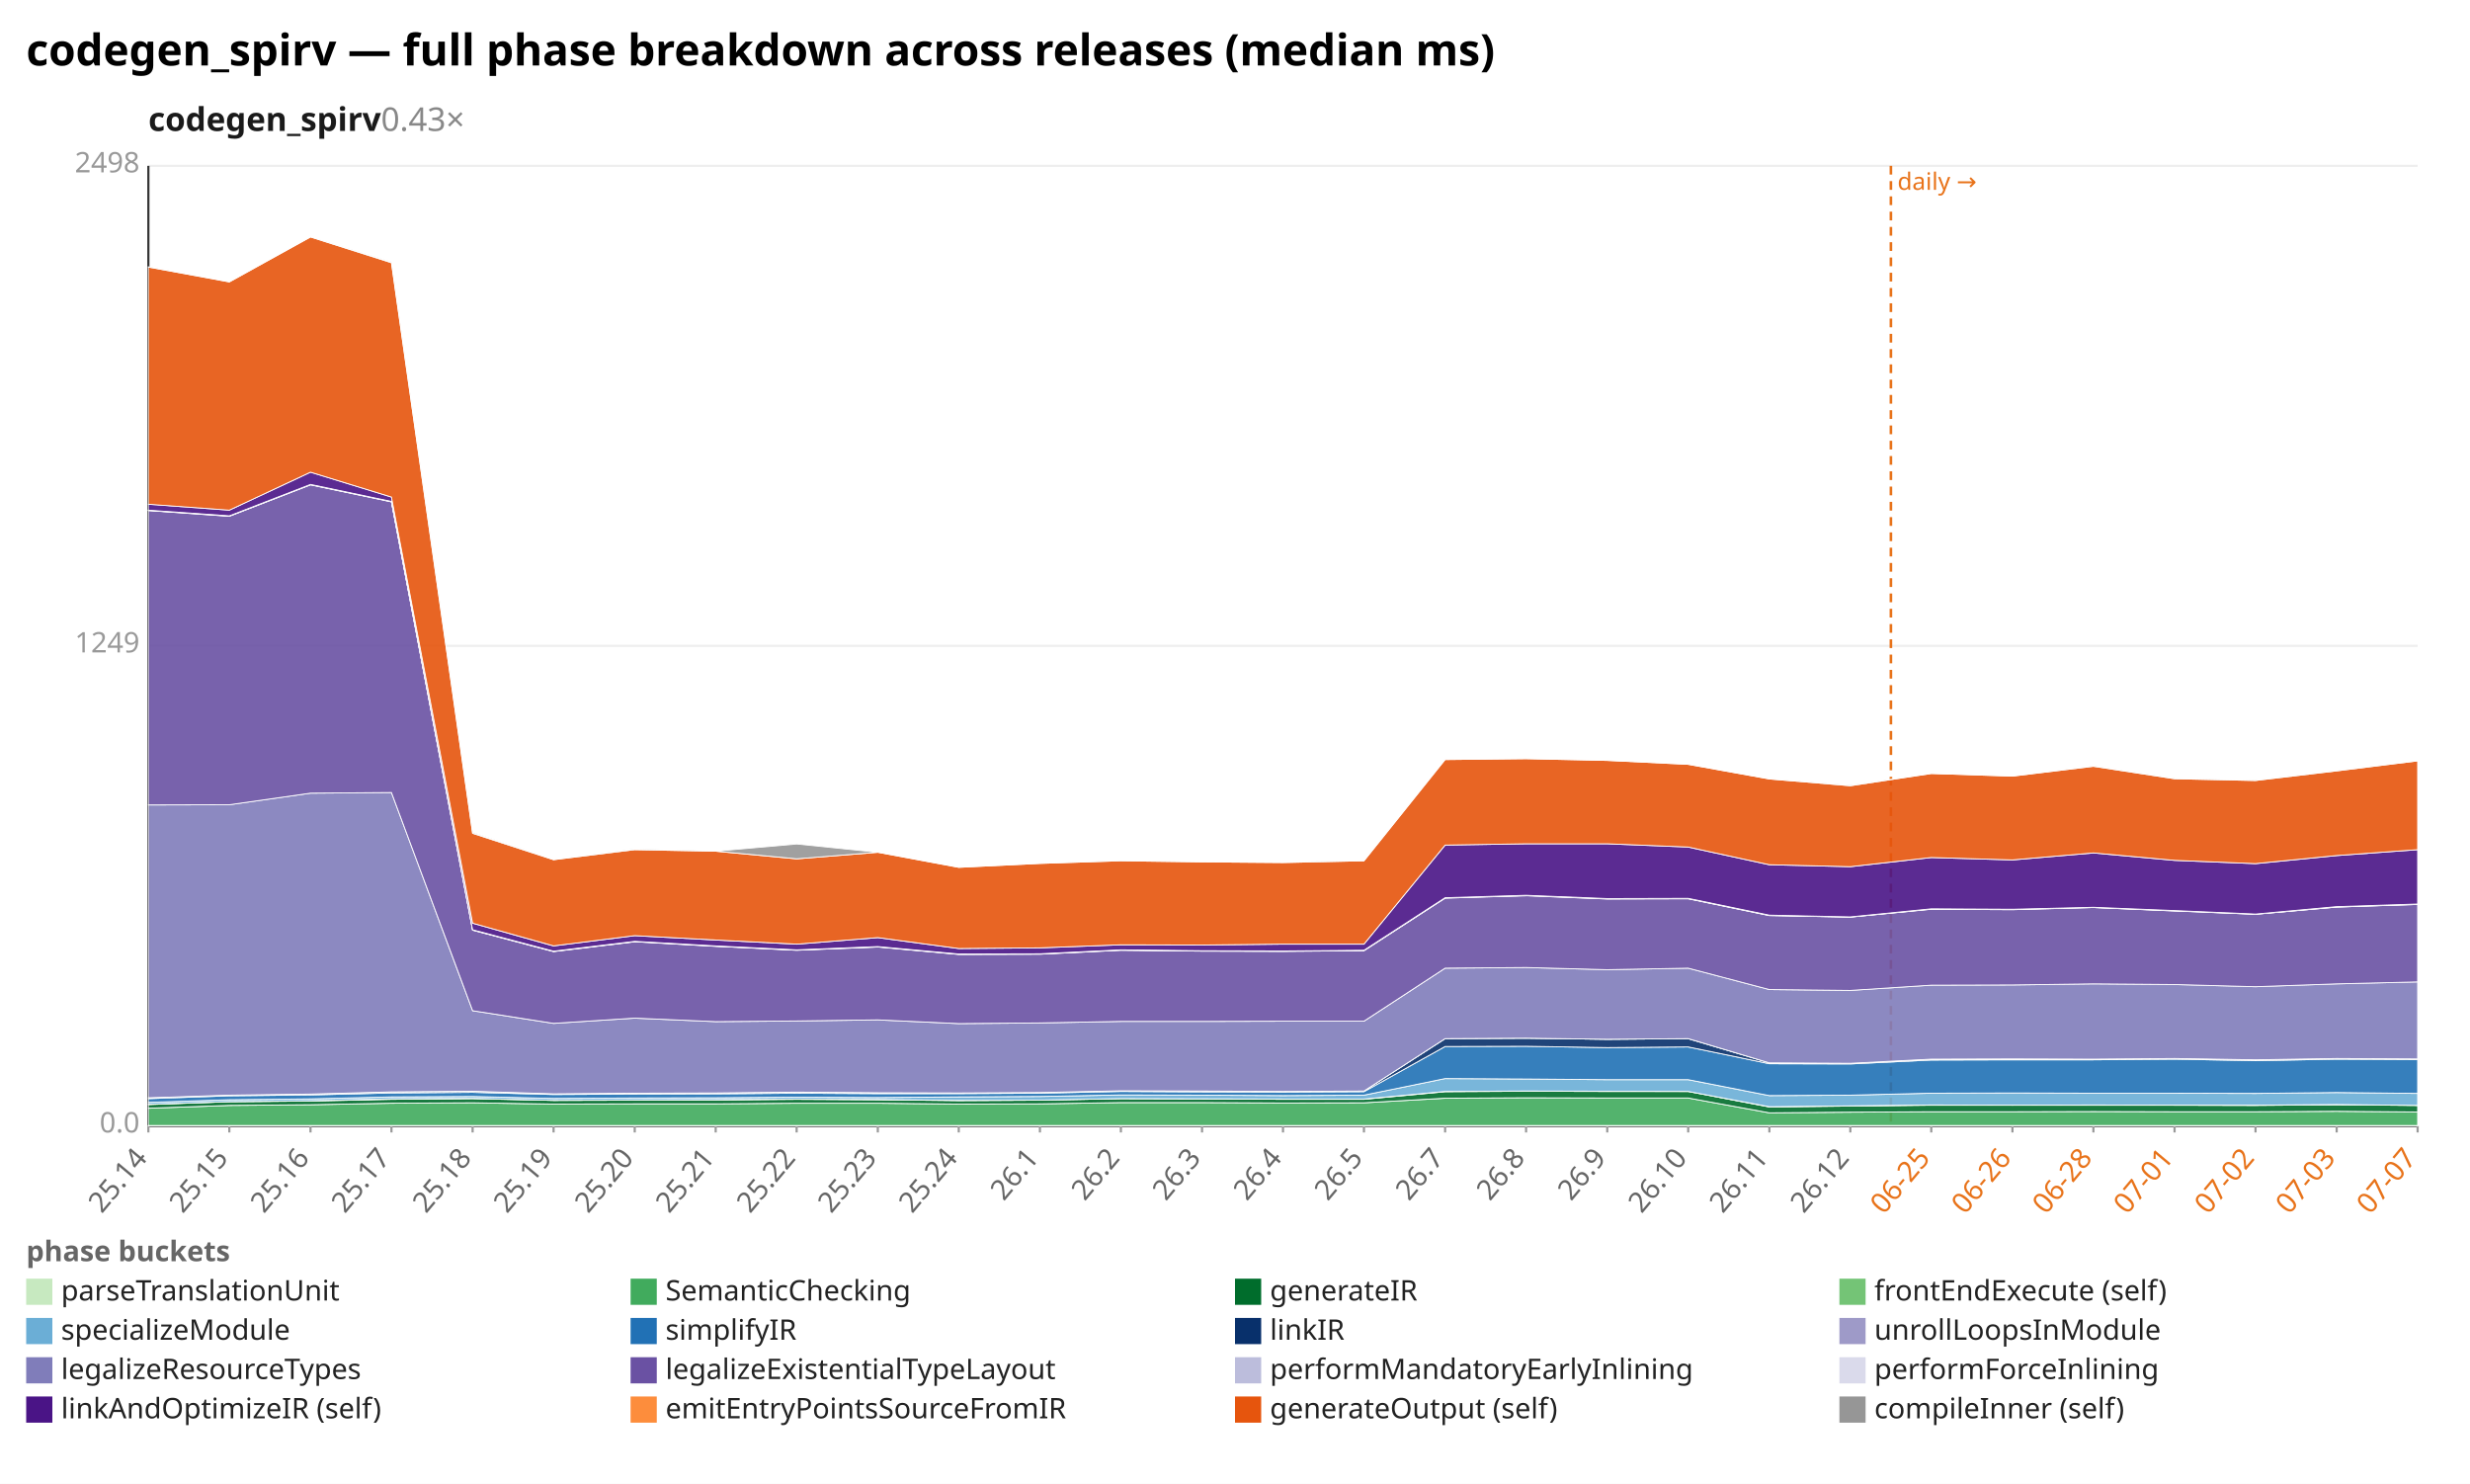
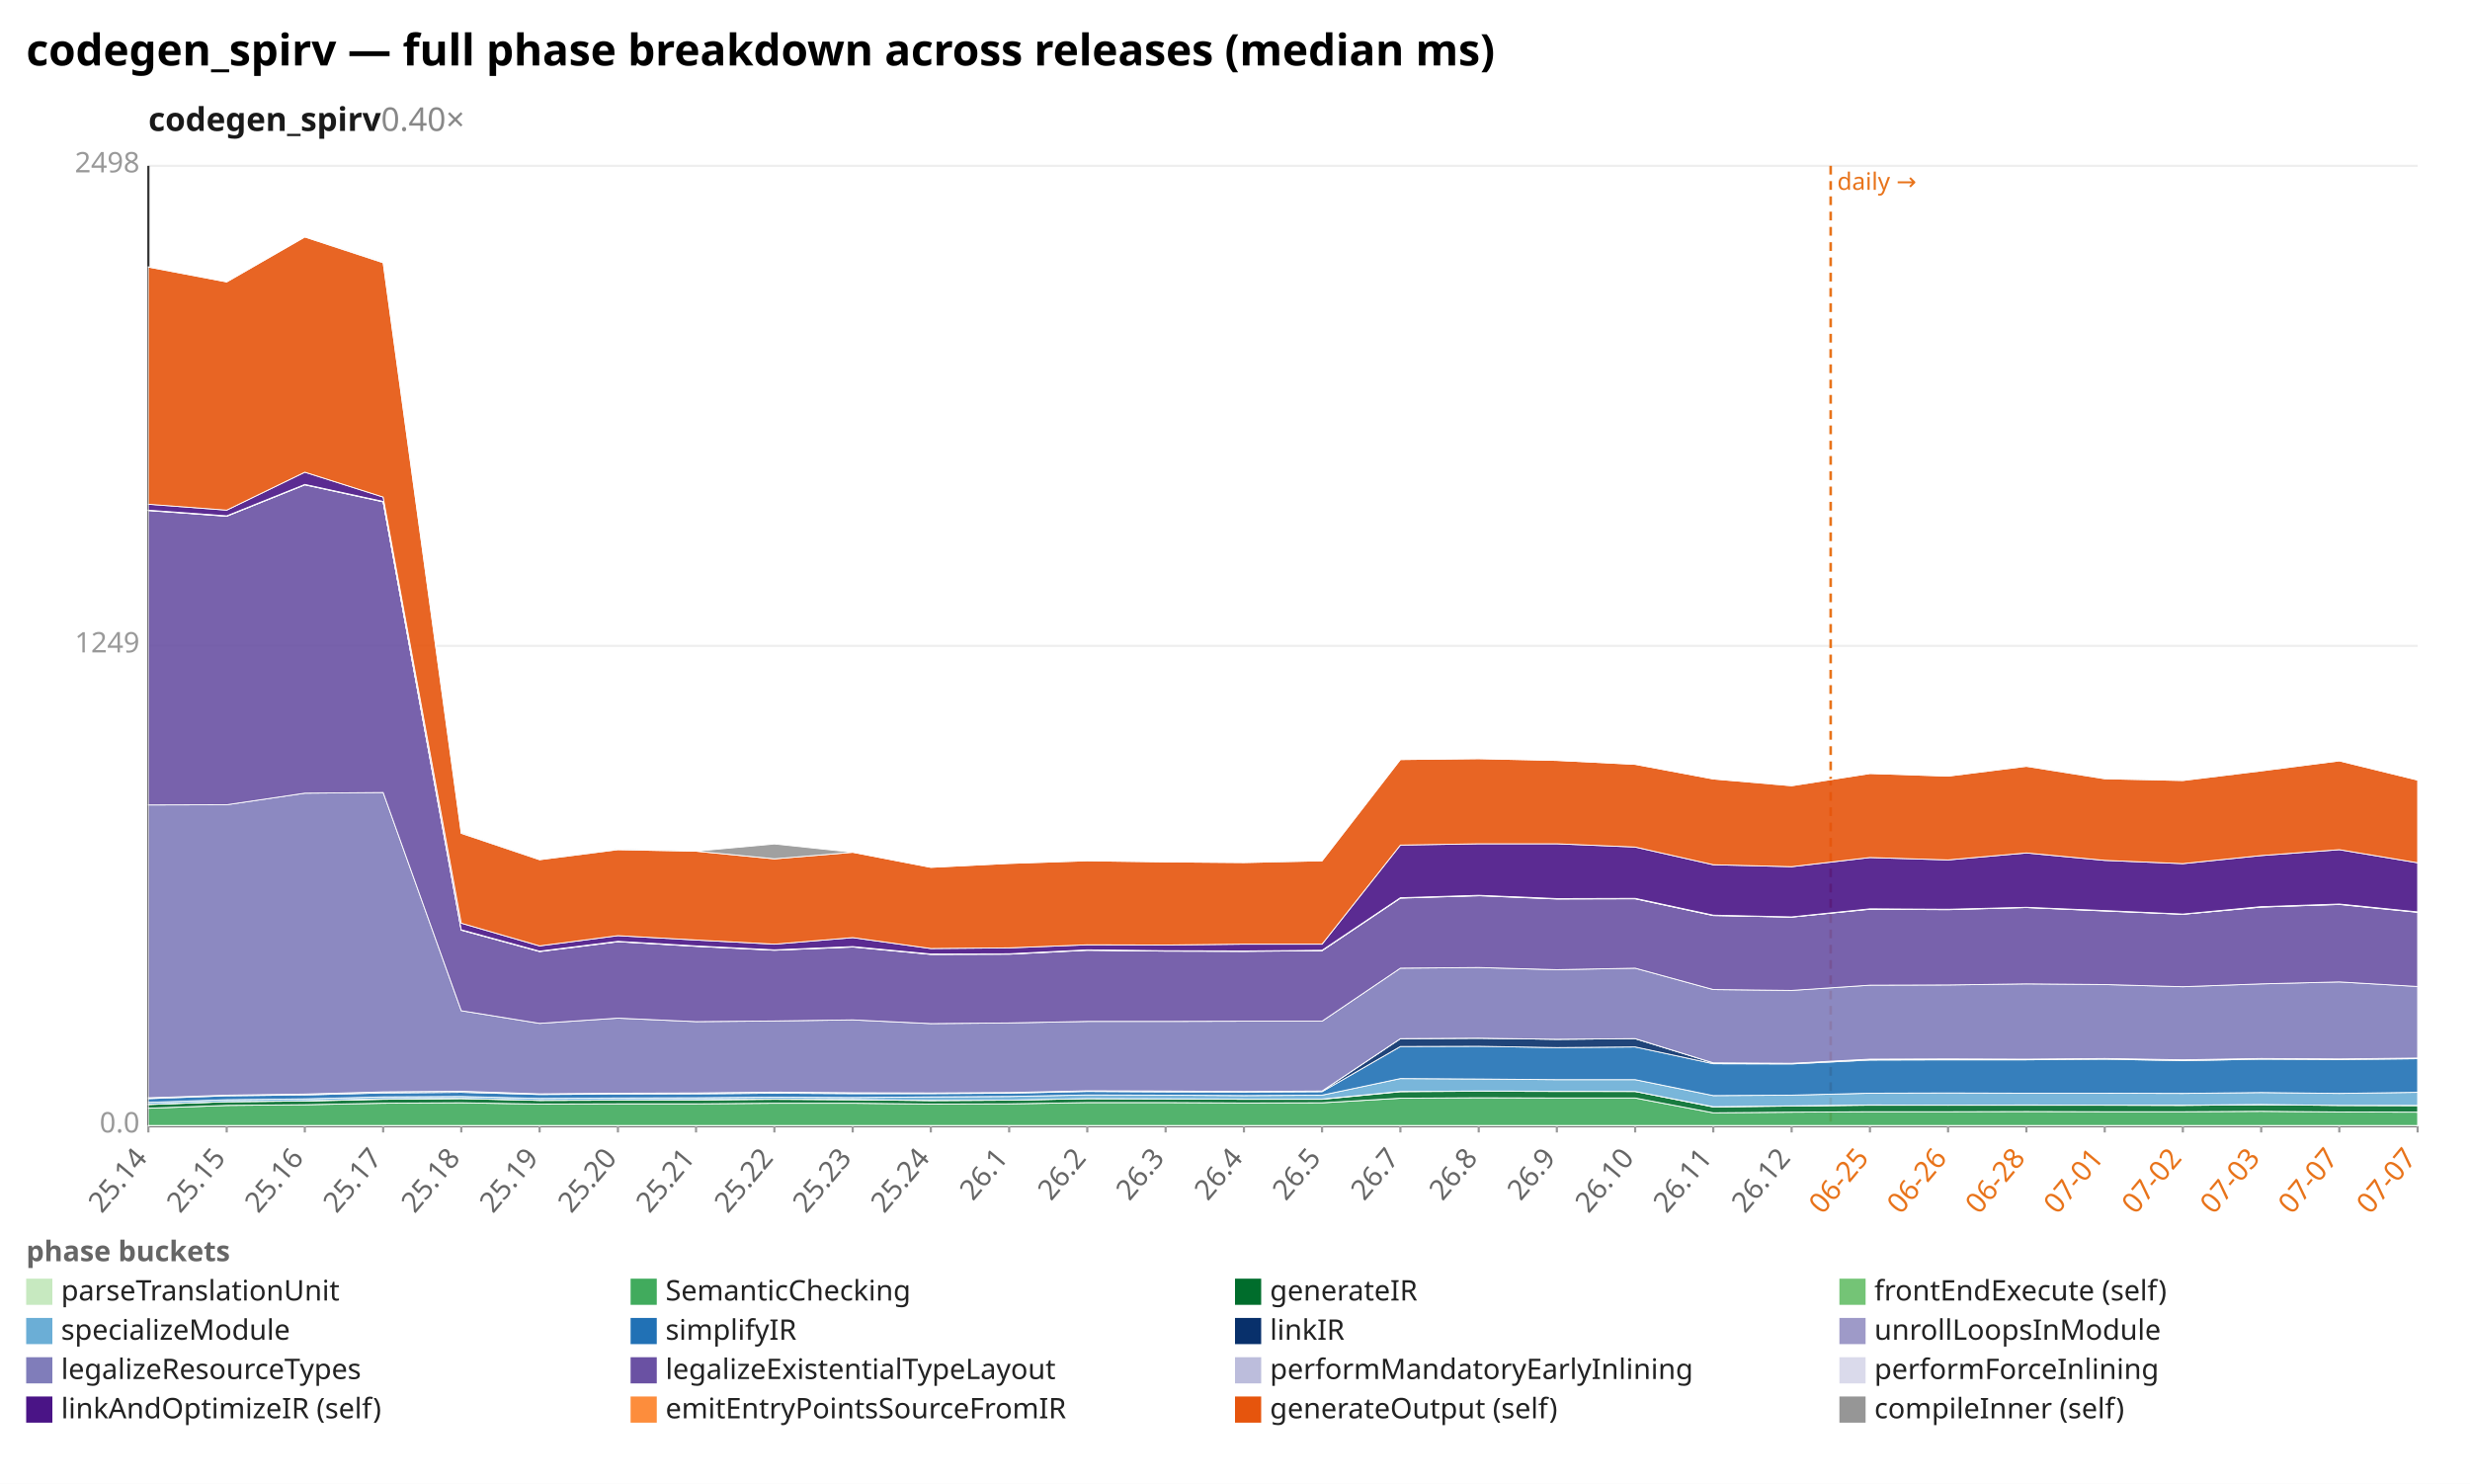
<svg xmlns="http://www.w3.org/2000/svg" width="1132" height="680" viewBox="0 0 1132 680" preserveAspectRatio="xMidYMid meet" font-family="sans-serif" font-size="13">
  <rect width="1132" height="680" fill="white" />
  <text x="12" y="30" font-size="20" font-weight="bold">codegen_spirv — full phase breakdown across releases (median ms)</text>
-   <text x="68" y="60" font-size="15" font-weight="600" fill="#1a1a1a">codegen_spirv<tspan fill="#888" font-weight="400" text-decoration="none">  0.43×</tspan>
+   <text x="68" y="60" font-size="15" font-weight="600" fill="#1a1a1a">codegen_spirv<tspan fill="#888" font-weight="400" text-decoration="none">  0.40×</tspan>
  </text>
  <line x1="68.0" y1="516.0" x2="1108.0" y2="516.0" stroke="#eee" />
  <text x="64.0" y="519.0" text-anchor="end" fill="#999">0.0</text>
  <line x1="68.0" y1="296.0" x2="1108.0" y2="296.0" stroke="#eee" />
  <text x="64.0" y="299.0" text-anchor="end" fill="#999">1249</text>
  <line x1="68.0" y1="76.0" x2="1108.0" y2="76.0" stroke="#eee" />
  <text x="64.0" y="79.0" text-anchor="end" fill="#999">2498</text>
  <line x1="68.0" y1="76.0" x2="68.0" y2="516.0" stroke="#333" />
  <line x1="68.0" y1="516.0" x2="1108.0" y2="516.0" stroke="#333" />
-   <line x1="866.6" y1="76.0" x2="866.6" y2="516.0" stroke="#e8731a" stroke-width="1.2" stroke-dasharray="4 3" />
-   <text x="869.6" y="87.0" fill="#e8731a" font-size="11">daily →</text>
+   <line x1="839.0" y1="76.0" x2="839.0" y2="516.0" stroke="#e8731a" stroke-width="1.2" stroke-dasharray="4 3" />
+   <text x="842.0" y="87.0" fill="#e8731a" font-size="11">daily →</text>
  <line x1="68.0" y1="516.0" x2="68.0" y2="519.0" stroke="#999" />
  <text x="68.0" y="531.0" text-anchor="end" fill="#666" transform="rotate(-50 68.0 531.0)">25.14</text>
-   <line x1="105.1" y1="516.0" x2="105.1" y2="519.0" stroke="#999" />
-   <text x="105.1" y="531.0" text-anchor="end" fill="#666" transform="rotate(-50 105.1 531.0)">25.15</text>
-   <line x1="142.3" y1="516.0" x2="142.3" y2="519.0" stroke="#999" />
-   <text x="142.3" y="531.0" text-anchor="end" fill="#666" transform="rotate(-50 142.3 531.0)">25.16</text>
-   <line x1="179.4" y1="516.0" x2="179.4" y2="519.0" stroke="#999" />
-   <text x="179.4" y="531.0" text-anchor="end" fill="#666" transform="rotate(-50 179.4 531.0)">25.17</text>
-   <line x1="216.6" y1="516.0" x2="216.6" y2="519.0" stroke="#999" />
-   <text x="216.6" y="531.0" text-anchor="end" fill="#666" transform="rotate(-50 216.6 531.0)">25.18</text>
-   <line x1="253.7" y1="516.0" x2="253.7" y2="519.0" stroke="#999" />
-   <text x="253.7" y="531.0" text-anchor="end" fill="#666" transform="rotate(-50 253.7 531.0)">25.19</text>
-   <line x1="290.9" y1="516.0" x2="290.9" y2="519.0" stroke="#999" />
-   <text x="290.9" y="531.0" text-anchor="end" fill="#666" transform="rotate(-50 290.9 531.0)">25.20</text>
-   <line x1="328.0" y1="516.0" x2="328.0" y2="519.0" stroke="#999" />
-   <text x="328.0" y="531.0" text-anchor="end" fill="#666" transform="rotate(-50 328.0 531.0)">25.21</text>
-   <line x1="365.1" y1="516.0" x2="365.1" y2="519.0" stroke="#999" />
-   <text x="365.1" y="531.0" text-anchor="end" fill="#666" transform="rotate(-50 365.1 531.0)">25.22</text>
-   <line x1="402.3" y1="516.0" x2="402.3" y2="519.0" stroke="#999" />
-   <text x="402.3" y="531.0" text-anchor="end" fill="#666" transform="rotate(-50 402.3 531.0)">25.23</text>
-   <line x1="439.4" y1="516.0" x2="439.4" y2="519.0" stroke="#999" />
-   <text x="439.4" y="531.0" text-anchor="end" fill="#666" transform="rotate(-50 439.4 531.0)">25.24</text>
-   <line x1="476.6" y1="516.0" x2="476.6" y2="519.0" stroke="#999" />
-   <text x="476.6" y="531.0" text-anchor="end" fill="#666" transform="rotate(-50 476.6 531.0)">26.1</text>
-   <line x1="513.7" y1="516.0" x2="513.7" y2="519.0" stroke="#999" />
-   <text x="513.7" y="531.0" text-anchor="end" fill="#666" transform="rotate(-50 513.7 531.0)">26.2</text>
-   <line x1="550.9" y1="516.0" x2="550.9" y2="519.0" stroke="#999" />
-   <text x="550.9" y="531.0" text-anchor="end" fill="#666" transform="rotate(-50 550.9 531.0)">26.3</text>
-   <line x1="588.0" y1="516.0" x2="588.0" y2="519.0" stroke="#999" />
-   <text x="588.0" y="531.0" text-anchor="end" fill="#666" transform="rotate(-50 588.0 531.0)">26.4</text>
-   <line x1="625.1" y1="516.0" x2="625.1" y2="519.0" stroke="#999" />
-   <text x="625.1" y="531.0" text-anchor="end" fill="#666" transform="rotate(-50 625.1 531.0)">26.5</text>
-   <line x1="662.3" y1="516.0" x2="662.3" y2="519.0" stroke="#999" />
-   <text x="662.3" y="531.0" text-anchor="end" fill="#666" transform="rotate(-50 662.3 531.0)">26.7</text>
-   <line x1="699.4" y1="516.0" x2="699.4" y2="519.0" stroke="#999" />
-   <text x="699.4" y="531.0" text-anchor="end" fill="#666" transform="rotate(-50 699.4 531.0)">26.8</text>
-   <line x1="736.6" y1="516.0" x2="736.6" y2="519.0" stroke="#999" />
-   <text x="736.6" y="531.0" text-anchor="end" fill="#666" transform="rotate(-50 736.6 531.0)">26.9</text>
-   <line x1="773.7" y1="516.0" x2="773.7" y2="519.0" stroke="#999" />
-   <text x="773.7" y="531.0" text-anchor="end" fill="#666" transform="rotate(-50 773.7 531.0)">26.10</text>
-   <line x1="810.9" y1="516.0" x2="810.9" y2="519.0" stroke="#999" />
-   <text x="810.9" y="531.0" text-anchor="end" fill="#666" transform="rotate(-50 810.9 531.0)">26.11</text>
-   <line x1="848.0" y1="516.0" x2="848.0" y2="519.0" stroke="#999" />
-   <text x="848.0" y="531.0" text-anchor="end" fill="#666" transform="rotate(-50 848.0 531.0)">26.12</text>
-   <line x1="885.1" y1="516.0" x2="885.1" y2="519.0" stroke="#999" />
-   <text x="885.1" y="531.0" text-anchor="end" fill="#e8731a" transform="rotate(-50 885.1 531.0)">06-25</text>
-   <line x1="922.3" y1="516.0" x2="922.3" y2="519.0" stroke="#999" />
-   <text x="922.3" y="531.0" text-anchor="end" fill="#e8731a" transform="rotate(-50 922.3 531.0)">06-26</text>
-   <line x1="959.4" y1="516.0" x2="959.4" y2="519.0" stroke="#999" />
-   <text x="959.4" y="531.0" text-anchor="end" fill="#e8731a" transform="rotate(-50 959.4 531.0)">06-28</text>
-   <line x1="996.6" y1="516.0" x2="996.6" y2="519.0" stroke="#999" />
-   <text x="996.6" y="531.0" text-anchor="end" fill="#e8731a" transform="rotate(-50 996.6 531.0)">07-01</text>
-   <line x1="1033.7" y1="516.0" x2="1033.7" y2="519.0" stroke="#999" />
-   <text x="1033.7" y="531.0" text-anchor="end" fill="#e8731a" transform="rotate(-50 1033.7 531.0)">07-02</text>
-   <line x1="1070.9" y1="516.0" x2="1070.9" y2="519.0" stroke="#999" />
-   <text x="1070.9" y="531.0" text-anchor="end" fill="#e8731a" transform="rotate(-50 1070.9 531.0)">07-03</text>
+   <line x1="103.9" y1="516.0" x2="103.9" y2="519.0" stroke="#999" />
+   <text x="103.9" y="531.0" text-anchor="end" fill="#666" transform="rotate(-50 103.9 531.0)">25.15</text>
+   <line x1="139.7" y1="516.0" x2="139.7" y2="519.0" stroke="#999" />
+   <text x="139.7" y="531.0" text-anchor="end" fill="#666" transform="rotate(-50 139.7 531.0)">25.16</text>
+   <line x1="175.6" y1="516.0" x2="175.6" y2="519.0" stroke="#999" />
+   <text x="175.6" y="531.0" text-anchor="end" fill="#666" transform="rotate(-50 175.6 531.0)">25.17</text>
+   <line x1="211.4" y1="516.0" x2="211.4" y2="519.0" stroke="#999" />
+   <text x="211.4" y="531.0" text-anchor="end" fill="#666" transform="rotate(-50 211.4 531.0)">25.18</text>
+   <line x1="247.3" y1="516.0" x2="247.3" y2="519.0" stroke="#999" />
+   <text x="247.3" y="531.0" text-anchor="end" fill="#666" transform="rotate(-50 247.3 531.0)">25.19</text>
+   <line x1="283.2" y1="516.0" x2="283.2" y2="519.0" stroke="#999" />
+   <text x="283.2" y="531.0" text-anchor="end" fill="#666" transform="rotate(-50 283.2 531.0)">25.20</text>
+   <line x1="319.0" y1="516.0" x2="319.0" y2="519.0" stroke="#999" />
+   <text x="319.0" y="531.0" text-anchor="end" fill="#666" transform="rotate(-50 319.0 531.0)">25.21</text>
+   <line x1="354.9" y1="516.0" x2="354.9" y2="519.0" stroke="#999" />
+   <text x="354.9" y="531.0" text-anchor="end" fill="#666" transform="rotate(-50 354.9 531.0)">25.22</text>
+   <line x1="390.8" y1="516.0" x2="390.8" y2="519.0" stroke="#999" />
+   <text x="390.8" y="531.0" text-anchor="end" fill="#666" transform="rotate(-50 390.8 531.0)">25.23</text>
+   <line x1="426.6" y1="516.0" x2="426.6" y2="519.0" stroke="#999" />
+   <text x="426.6" y="531.0" text-anchor="end" fill="#666" transform="rotate(-50 426.6 531.0)">25.24</text>
+   <line x1="462.5" y1="516.0" x2="462.5" y2="519.0" stroke="#999" />
+   <text x="462.5" y="531.0" text-anchor="end" fill="#666" transform="rotate(-50 462.5 531.0)">26.1</text>
+   <line x1="498.3" y1="516.0" x2="498.3" y2="519.0" stroke="#999" />
+   <text x="498.3" y="531.0" text-anchor="end" fill="#666" transform="rotate(-50 498.3 531.0)">26.2</text>
+   <line x1="534.2" y1="516.0" x2="534.2" y2="519.0" stroke="#999" />
+   <text x="534.2" y="531.0" text-anchor="end" fill="#666" transform="rotate(-50 534.2 531.0)">26.3</text>
+   <line x1="570.1" y1="516.0" x2="570.1" y2="519.0" stroke="#999" />
+   <text x="570.1" y="531.0" text-anchor="end" fill="#666" transform="rotate(-50 570.1 531.0)">26.4</text>
+   <line x1="605.9" y1="516.0" x2="605.9" y2="519.0" stroke="#999" />
+   <text x="605.9" y="531.0" text-anchor="end" fill="#666" transform="rotate(-50 605.9 531.0)">26.5</text>
+   <line x1="641.8" y1="516.0" x2="641.8" y2="519.0" stroke="#999" />
+   <text x="641.8" y="531.0" text-anchor="end" fill="#666" transform="rotate(-50 641.8 531.0)">26.7</text>
+   <line x1="677.7" y1="516.0" x2="677.7" y2="519.0" stroke="#999" />
+   <text x="677.7" y="531.0" text-anchor="end" fill="#666" transform="rotate(-50 677.7 531.0)">26.8</text>
+   <line x1="713.5" y1="516.0" x2="713.5" y2="519.0" stroke="#999" />
+   <text x="713.5" y="531.0" text-anchor="end" fill="#666" transform="rotate(-50 713.5 531.0)">26.9</text>
+   <line x1="749.4" y1="516.0" x2="749.4" y2="519.0" stroke="#999" />
+   <text x="749.4" y="531.0" text-anchor="end" fill="#666" transform="rotate(-50 749.4 531.0)">26.10</text>
+   <line x1="785.2" y1="516.0" x2="785.2" y2="519.0" stroke="#999" />
+   <text x="785.2" y="531.0" text-anchor="end" fill="#666" transform="rotate(-50 785.2 531.0)">26.11</text>
+   <line x1="821.1" y1="516.0" x2="821.1" y2="519.0" stroke="#999" />
+   <text x="821.1" y="531.0" text-anchor="end" fill="#666" transform="rotate(-50 821.1 531.0)">26.12</text>
+   <line x1="857.0" y1="516.0" x2="857.0" y2="519.0" stroke="#999" />
+   <text x="857.0" y="531.0" text-anchor="end" fill="#e8731a" transform="rotate(-50 857.0 531.0)">06-25</text>
+   <line x1="892.8" y1="516.0" x2="892.8" y2="519.0" stroke="#999" />
+   <text x="892.8" y="531.0" text-anchor="end" fill="#e8731a" transform="rotate(-50 892.8 531.0)">06-26</text>
+   <line x1="928.7" y1="516.0" x2="928.7" y2="519.0" stroke="#999" />
+   <text x="928.7" y="531.0" text-anchor="end" fill="#e8731a" transform="rotate(-50 928.7 531.0)">06-28</text>
+   <line x1="964.6" y1="516.0" x2="964.6" y2="519.0" stroke="#999" />
+   <text x="964.6" y="531.0" text-anchor="end" fill="#e8731a" transform="rotate(-50 964.6 531.0)">07-01</text>
+   <line x1="1000.4" y1="516.0" x2="1000.4" y2="519.0" stroke="#999" />
+   <text x="1000.4" y="531.0" text-anchor="end" fill="#e8731a" transform="rotate(-50 1000.4 531.0)">07-02</text>
+   <line x1="1036.3" y1="516.0" x2="1036.3" y2="519.0" stroke="#999" />
+   <text x="1036.3" y="531.0" text-anchor="end" fill="#e8731a" transform="rotate(-50 1036.3 531.0)">07-03</text>
+   <line x1="1072.1" y1="516.0" x2="1072.1" y2="519.0" stroke="#999" />
+   <text x="1072.1" y="531.0" text-anchor="end" fill="#e8731a" transform="rotate(-50 1072.1 531.0)">07-07</text>
  <line x1="1108.0" y1="516.0" x2="1108.0" y2="519.0" stroke="#999" />
  <text x="1108.0" y="531.0" text-anchor="end" fill="#e8731a" transform="rotate(-50 1108.0 531.0)">07-07</text>
-   <polygon points="68.0,515.8 105.1,515.8 142.3,515.8 179.4,515.8 216.6,515.8 253.7,515.8 290.9,515.8 328.0,515.8 365.1,515.8 402.3,515.8 439.4,515.8 476.6,515.8 513.7,515.8 550.9,515.8 588.0,515.8 625.1,515.8 662.3,515.8 699.4,515.8 736.6,515.8 773.7,515.8 810.9,515.8 848.0,515.8 885.1,515.8 922.3,515.8 959.4,515.8 996.6,515.8 1033.7,515.8 1070.9,515.8 1108.0,515.8 1108.0,516.0 1070.9,516.0 1033.7,516.0 996.6,516.0 959.4,516.0 922.3,516.0 885.1,516.0 848.0,516.0 810.9,516.0 773.7,516.0 736.6,516.0 699.4,516.0 662.3,516.0 625.1,516.0 588.0,516.0 550.9,516.0 513.7,516.0 476.6,516.0 439.4,516.0 402.3,516.0 365.1,516.0 328.0,516.0 290.9,516.0 253.7,516.0 216.6,516.0 179.4,516.0 142.3,516.0 105.1,516.0 68.0,516.0" fill="#c7e9c0" fill-opacity="0.9" stroke="#fff" stroke-width="0.4" />
-   <polygon points="68.0,507.9 105.1,506.6 142.3,506.3 179.4,505.6 216.6,505.4 253.7,506.0 290.9,505.9 328.0,505.9 365.1,505.6 402.3,505.6 439.4,506.0 476.6,505.9 513.7,505.3 550.9,505.3 588.0,505.5 625.1,505.4 662.3,503.3 699.4,503.1 736.6,503.2 773.7,503.2 810.9,510.0 848.0,509.7 885.1,509.5 922.3,509.5 959.4,509.4 996.6,509.5 1033.7,509.5 1070.9,509.3 1108.0,509.6 1108.0,515.8 1070.9,515.8 1033.7,515.8 996.6,515.8 959.4,515.8 922.3,515.8 885.1,515.8 848.0,515.8 810.9,515.8 773.7,515.8 736.6,515.8 699.4,515.8 662.3,515.8 625.1,515.8 588.0,515.8 550.9,515.8 513.7,515.8 476.6,515.8 439.4,515.8 402.3,515.8 365.1,515.8 328.0,515.8 290.9,515.8 253.7,515.8 216.6,515.8 179.4,515.8 142.3,515.8 105.1,515.8 68.0,515.8" fill="#41ab5d" fill-opacity="0.9" stroke="#fff" stroke-width="0.4" />
-   <polygon points="68.0,506.2 105.1,504.9 142.3,504.6 179.4,503.8 216.6,503.5 253.7,504.3 290.9,504.2 328.0,504.1 365.1,503.8 402.3,504.0 439.4,504.4 476.6,504.2 513.7,503.5 550.9,503.6 588.0,503.8 625.1,503.8 662.3,500.3 699.4,500.1 736.6,500.2 773.7,500.2 810.9,507.3 848.0,506.9 885.1,506.5 922.3,506.5 959.4,506.5 996.6,506.5 1033.7,506.6 1070.9,506.3 1108.0,506.6 1108.0,509.6 1070.9,509.3 1033.7,509.5 996.6,509.5 959.4,509.4 922.3,509.5 885.1,509.5 848.0,509.7 810.9,510.0 773.7,503.2 736.6,503.2 699.4,503.1 662.3,503.3 625.1,505.4 588.0,505.5 550.9,505.3 513.7,505.3 476.6,505.9 439.4,506.0 402.3,505.6 365.1,505.6 328.0,505.9 290.9,505.9 253.7,506.0 216.6,505.4 179.4,505.6 142.3,506.3 105.1,506.6 68.0,507.9" fill="#006d2c" fill-opacity="0.9" stroke="#fff" stroke-width="0.4" />
-   <polygon points="68.0,506.1 105.1,504.9 142.3,504.5 179.4,503.6 216.6,503.4 253.7,504.3 290.9,504.1 328.0,504.0 365.1,503.7 402.3,503.9 439.4,504.3 476.6,504.2 513.7,503.5 550.9,503.6 588.0,503.7 625.1,503.7 662.3,500.2 699.4,500.0 736.6,500.1 773.7,500.2 810.9,507.2 848.0,506.8 885.1,506.4 922.3,506.5 959.4,506.4 996.6,506.5 1033.7,506.5 1070.9,506.2 1108.0,506.6 1108.0,506.6 1070.9,506.3 1033.7,506.6 996.6,506.5 959.4,506.5 922.3,506.5 885.1,506.5 848.0,506.9 810.9,507.3 773.7,500.2 736.6,500.2 699.4,500.1 662.3,500.3 625.1,503.8 588.0,503.8 550.9,503.6 513.7,503.5 476.6,504.2 439.4,504.4 402.3,504.0 365.1,503.8 328.0,504.1 290.9,504.2 253.7,504.3 216.6,503.5 179.4,503.8 142.3,504.6 105.1,504.9 68.0,506.2" fill="#74c476" fill-opacity="0.9" stroke="#fff" stroke-width="0.4" />
-   <polygon points="68.0,505.2 105.1,504.0 142.3,503.6 179.4,502.7 216.6,502.5 253.7,503.4 290.9,503.2 328.0,503.1 365.1,502.8 402.3,503.0 439.4,502.7 476.6,502.5 513.7,501.8 550.9,501.9 588.0,502.1 625.1,501.9 662.3,494.3 699.4,494.5 736.6,494.8 773.7,494.8 810.9,502.1 848.0,501.9 885.1,501.0 922.3,500.9 959.4,501.0 996.6,501.0 1033.7,501.1 1070.9,500.7 1108.0,501.1 1108.0,506.6 1070.9,506.2 1033.7,506.5 996.6,506.5 959.4,506.4 922.3,506.5 885.1,506.4 848.0,506.8 810.9,507.2 773.7,500.2 736.6,500.1 699.4,500.0 662.3,500.2 625.1,503.7 588.0,503.7 550.9,503.6 513.7,503.5 476.6,504.2 439.4,504.3 402.3,503.9 365.1,503.7 328.0,504.0 290.9,504.1 253.7,504.3 216.6,503.4 179.4,503.6 142.3,504.5 105.1,504.9 68.0,506.1" fill="#6baed6" fill-opacity="0.9" stroke="#fff" stroke-width="0.4" />
-   <polygon points="68.0,503.5 105.1,502.2 142.3,501.8 179.4,500.9 216.6,500.6 253.7,501.6 290.9,501.4 328.0,501.3 365.1,501.0 402.3,501.2 439.4,501.2 476.6,501.0 513.7,500.2 550.9,500.4 588.0,500.5 625.1,500.3 662.3,479.6 699.4,479.5 736.6,480.1 773.7,479.8 810.9,487.5 848.0,487.6 885.1,485.8 922.3,485.7 959.4,485.7 996.6,485.4 1033.7,486.1 1070.9,485.4 1108.0,485.6 1108.0,501.1 1070.9,500.7 1033.7,501.1 996.6,501.0 959.4,501.0 922.3,500.9 885.1,501.0 848.0,501.9 810.9,502.1 773.7,494.8 736.6,494.8 699.4,494.5 662.3,494.3 625.1,501.9 588.0,502.1 550.9,501.9 513.7,501.8 476.6,502.5 439.4,502.7 402.3,503.0 365.1,502.8 328.0,503.1 290.9,503.2 253.7,503.4 216.6,502.5 179.4,502.7 142.3,503.6 105.1,504.0 68.0,505.2" fill="#2171b5" fill-opacity="0.9" stroke="#fff" stroke-width="0.4" />
-   <polygon points="68.0,503.1 105.1,501.9 142.3,501.4 179.4,500.4 216.6,500.1 253.7,501.3 290.9,501.0 328.0,500.9 365.1,500.5 402.3,500.8 439.4,500.9 476.6,500.7 513.7,499.9 550.9,500.0 588.0,500.2 625.1,500.0 662.3,476.0 699.4,475.8 736.6,476.3 773.7,476.0 810.9,487.1 848.0,487.3 885.1,485.4 922.3,485.3 959.4,485.4 996.6,485.1 1033.7,485.7 1070.9,485.1 1108.0,485.3 1108.0,485.6 1070.9,485.4 1033.7,486.1 996.6,485.4 959.4,485.7 922.3,485.7 885.1,485.8 848.0,487.6 810.9,487.5 773.7,479.8 736.6,480.1 699.4,479.5 662.3,479.6 625.1,500.3 588.0,500.5 550.9,500.4 513.7,500.2 476.6,501.0 439.4,501.2 402.3,501.2 365.1,501.0 328.0,501.3 290.9,501.4 253.7,501.6 216.6,500.6 179.4,500.9 142.3,501.8 105.1,502.2 68.0,503.5" fill="#08306b" fill-opacity="0.9" stroke="#fff" stroke-width="0.4" />
-   <polygon points="68.0,503.1 105.1,501.9 142.3,501.4 179.4,500.4 216.6,500.1 253.7,501.3 290.9,501.0 328.0,500.9 365.1,500.5 402.3,500.8 439.4,500.9 476.6,500.7 513.7,499.9 550.9,500.0 588.0,500.2 625.1,500.0 662.3,476.0 699.4,475.8 736.6,476.3 773.7,476.0 810.9,487.1 848.0,487.3 885.1,485.4 922.3,485.3 959.4,485.4 996.6,485.1 1033.7,485.7 1070.9,485.1 1108.0,485.3 1108.0,485.3 1070.9,485.1 1033.7,485.7 996.6,485.1 959.4,485.4 922.3,485.3 885.1,485.4 848.0,487.3 810.9,487.1 773.7,476.0 736.6,476.3 699.4,475.8 662.3,476.0 625.1,500.0 588.0,500.2 550.9,500.0 513.7,499.9 476.6,500.7 439.4,500.9 402.3,500.8 365.1,500.5 328.0,500.9 290.9,501.0 253.7,501.3 216.6,500.1 179.4,500.4 142.3,501.4 105.1,501.9 68.0,503.1" fill="#9e9ac8" fill-opacity="0.9" stroke="#fff" stroke-width="0.4" />
-   <polygon points="68.0,368.9 105.1,368.8 142.3,363.5 179.4,363.2 216.6,463.2 253.7,469.0 290.9,466.6 328.0,468.2 365.1,467.9 402.3,467.4 439.4,469.1 476.6,468.8 513.7,468.1 550.9,468.1 588.0,468.0 625.1,468.0 662.3,443.7 699.4,443.4 736.6,444.4 773.7,443.7 810.9,453.5 848.0,453.9 885.1,451.5 922.3,451.4 959.4,450.9 996.6,451.2 1033.7,452.2 1070.9,450.9 1108.0,450.0 1108.0,485.3 1070.9,485.1 1033.7,485.7 996.6,485.1 959.4,485.4 922.3,485.3 885.1,485.4 848.0,487.3 810.9,487.1 773.7,476.0 736.6,476.3 699.4,475.8 662.3,476.0 625.1,500.0 588.0,500.2 550.9,500.0 513.7,499.9 476.6,500.7 439.4,500.9 402.3,500.8 365.1,500.5 328.0,500.9 290.9,501.0 253.7,501.3 216.6,500.1 179.4,500.4 142.3,501.4 105.1,501.9 68.0,503.1" fill="#807dba" fill-opacity="0.9" stroke="#fff" stroke-width="0.4" />
-   <polygon points="68.0,234.0 105.1,236.6 142.3,222.2 179.4,230.0 216.6,426.3 253.7,436.1 290.9,431.6 328.0,433.7 365.1,435.5 402.3,434.0 439.4,437.4 476.6,437.3 513.7,435.5 550.9,435.9 588.0,436.0 625.1,435.7 662.3,411.6 699.4,410.5 736.6,412.0 773.7,411.9 810.9,419.6 848.0,420.3 885.1,416.7 922.3,416.9 959.4,415.9 996.6,417.5 1033.7,419.0 1070.9,415.7 1108.0,414.5 1108.0,450.0 1070.9,450.9 1033.7,452.2 996.6,451.2 959.4,450.9 922.3,451.4 885.1,451.5 848.0,453.9 810.9,453.5 773.7,443.7 736.6,444.4 699.4,443.4 662.3,443.7 625.1,468.0 588.0,468.0 550.9,468.1 513.7,468.1 476.6,468.8 439.4,469.1 402.3,467.4 365.1,467.9 328.0,468.2 290.9,466.6 253.7,469.0 216.6,463.2 179.4,363.2 142.3,363.5 105.1,368.8 68.0,368.9" fill="#6a51a3" fill-opacity="0.9" stroke="#fff" stroke-width="0.4" />
-   <polygon points="68.0,233.9 105.1,236.5 142.3,222.1 179.4,229.9 216.6,426.2 253.7,436.0 290.9,431.5 328.0,433.6 365.1,435.4 402.3,433.9 439.4,437.3 476.6,437.2 513.7,435.4 550.9,435.8 588.0,435.9 625.1,435.6 662.3,411.5 699.4,410.4 736.6,411.9 773.7,411.8 810.9,419.5 848.0,420.3 885.1,416.6 922.3,416.8 959.4,415.9 996.6,417.4 1033.7,419.0 1070.9,415.7 1108.0,414.4 1108.0,414.5 1070.9,415.7 1033.7,419.0 996.6,417.5 959.4,415.9 922.3,416.9 885.1,416.7 848.0,420.3 810.9,419.6 773.7,411.9 736.6,412.0 699.4,410.5 662.3,411.6 625.1,435.7 588.0,436.0 550.9,435.9 513.7,435.5 476.6,437.3 439.4,437.4 402.3,434.0 365.1,435.5 328.0,433.7 290.9,431.6 253.7,436.1 216.6,426.3 179.4,230.0 142.3,222.2 105.1,236.6 68.0,234.0" fill="#bcbddc" fill-opacity="0.9" stroke="#fff" stroke-width="0.4" />
-   <polygon points="68.0,233.8 105.1,236.4 142.3,222.0 179.4,229.8 216.6,426.1 253.7,435.9 290.9,431.4 328.0,433.5 365.1,435.3 402.3,433.8 439.4,437.2 476.6,437.1 513.7,435.3 550.9,435.7 588.0,435.8 625.1,435.5 662.3,411.4 699.4,410.3 736.6,411.8 773.7,411.7 810.9,419.4 848.0,420.2 885.1,416.5 922.3,416.7 959.4,415.8 996.6,417.3 1033.7,418.9 1070.9,415.5 1108.0,414.3 1108.0,414.4 1070.9,415.7 1033.7,419.0 996.6,417.4 959.4,415.9 922.3,416.8 885.1,416.6 848.0,420.3 810.9,419.5 773.7,411.8 736.6,411.9 699.4,410.4 662.3,411.5 625.1,435.6 588.0,435.9 550.9,435.8 513.7,435.4 476.6,437.2 439.4,437.3 402.3,433.9 365.1,435.4 328.0,433.6 290.9,431.5 253.7,436.0 216.6,426.2 179.4,229.9 142.3,222.1 105.1,236.5 68.0,233.9" fill="#dadaeb" fill-opacity="0.9" stroke="#fff" stroke-width="0.4" />
-   <polygon points="68.0,231.1 105.1,233.8 142.3,216.4 179.4,227.8 216.6,423.1 253.7,433.5 290.9,428.8 328.0,430.8 365.1,432.7 402.3,429.7 439.4,434.7 476.6,434.4 513.7,433.0 550.9,433.1 588.0,432.7 625.1,432.7 662.3,387.3 699.4,386.7 736.6,386.7 773.7,388.2 810.9,396.3 848.0,397.2 885.1,393.0 922.3,394.1 959.4,390.9 996.6,394.3 1033.7,395.8 1070.9,392.1 1108.0,389.4 1108.0,414.3 1070.9,415.5 1033.7,418.9 996.6,417.3 959.4,415.8 922.3,416.7 885.1,416.5 848.0,420.2 810.9,419.4 773.7,411.7 736.6,411.8 699.4,410.3 662.3,411.4 625.1,435.5 588.0,435.8 550.9,435.7 513.7,435.3 476.6,437.1 439.4,437.2 402.3,433.8 365.1,435.3 328.0,433.5 290.9,431.4 253.7,435.9 216.6,426.1 179.4,229.8 142.3,222.0 105.1,236.4 68.0,233.8" fill="#4a1486" fill-opacity="0.9" stroke="#fff" stroke-width="0.4" />
-   <polygon points="68.0,122.4 105.1,129.2 142.3,108.6 179.4,120.4 216.6,381.9 253.7,394.0 290.9,389.4 328.0,390.1 365.1,393.6 402.3,390.6 439.4,397.5 476.6,395.7 513.7,394.5 550.9,395.0 588.0,395.3 625.1,394.5 662.3,348.1 699.4,347.7 736.6,348.5 773.7,350.3 810.9,357.0 848.0,360.1 885.1,354.5 922.3,355.7 959.4,351.2 996.6,356.9 1033.7,357.7 1070.9,353.3 1108.0,348.7 1108.0,389.4 1070.9,392.1 1033.7,395.8 996.6,394.3 959.4,390.9 922.3,394.1 885.1,393.0 848.0,397.2 810.9,396.3 773.7,388.2 736.6,386.7 699.4,386.7 662.3,387.3 625.1,432.7 588.0,432.7 550.9,433.1 513.7,433.0 476.6,434.4 439.4,434.7 402.3,429.7 365.1,432.7 328.0,430.8 290.9,428.8 253.7,433.5 216.6,423.1 179.4,227.8 142.3,216.4 105.1,233.8 68.0,231.1" fill="#e6550d" fill-opacity="0.9" stroke="#fff" stroke-width="0.4" />
-   <polygon points="68.0,122.3 105.1,129.2 142.3,108.6 179.4,120.0 216.6,381.4 253.7,394.0 290.9,389.1 328.0,390.1 365.1,386.8 402.3,390.6 439.4,397.5 476.6,395.7 513.7,394.4 550.9,395.0 588.0,395.0 625.1,394.5 662.3,348.1 699.4,347.7 736.6,348.5 773.7,350.3 810.9,357.0 848.0,359.9 885.1,354.5 922.3,355.7 959.4,351.1 996.6,356.8 1033.7,357.6 1070.9,353.2 1108.0,348.7 1108.0,348.7 1070.9,353.3 1033.7,357.7 996.6,356.9 959.4,351.2 922.3,355.7 885.1,354.5 848.0,360.1 810.9,357.0 773.7,350.3 736.6,348.5 699.4,347.7 662.3,348.1 625.1,394.5 588.0,395.3 550.9,395.0 513.7,394.5 476.6,395.7 439.4,397.5 402.3,390.6 365.1,393.6 328.0,390.1 290.9,389.4 253.7,394.0 216.6,381.9 179.4,120.4 142.3,108.6 105.1,129.2 68.0,122.4" fill="#969696" fill-opacity="0.9" stroke="#fff" stroke-width="0.4" />
+   <polygon points="68.0,515.8 103.9,515.8 139.7,515.8 175.6,515.8 211.4,515.8 247.3,515.8 283.2,515.8 319.0,515.8 354.9,515.8 390.8,515.8 426.6,515.8 462.5,515.8 498.3,515.8 534.2,515.8 570.1,515.8 605.9,515.8 641.8,515.8 677.7,515.8 713.5,515.8 749.4,515.8 785.2,515.8 821.1,515.8 857.0,515.8 892.8,515.8 928.7,515.8 964.6,515.8 1000.4,515.8 1036.3,515.8 1072.1,515.8 1108.0,515.8 1108.0,516.0 1072.1,516.0 1036.3,516.0 1000.4,516.0 964.6,516.0 928.7,516.0 892.8,516.0 857.0,516.0 821.1,516.0 785.2,516.0 749.4,516.0 713.5,516.0 677.7,516.0 641.8,516.0 605.9,516.0 570.1,516.0 534.2,516.0 498.3,516.0 462.5,516.0 426.6,516.0 390.8,516.0 354.9,516.0 319.0,516.0 283.2,516.0 247.3,516.0 211.4,516.0 175.6,516.0 139.7,516.0 103.9,516.0 68.0,516.0" fill="#c7e9c0" fill-opacity="0.9" stroke="#fff" stroke-width="0.4" />
+   <polygon points="68.0,507.9 103.9,506.6 139.7,506.3 175.6,505.6 211.4,505.4 247.3,506.0 283.2,505.9 319.0,505.9 354.9,505.6 390.8,505.6 426.6,506.0 462.5,505.9 498.3,505.3 534.2,505.3 570.1,505.5 605.9,505.4 641.8,503.3 677.7,503.1 713.5,503.2 749.4,503.2 785.2,510.0 821.1,509.7 857.0,509.5 892.8,509.5 928.7,509.4 964.6,509.5 1000.4,509.5 1036.3,509.3 1072.1,509.6 1108.0,509.7 1108.0,515.8 1072.1,515.8 1036.3,515.8 1000.4,515.8 964.6,515.8 928.7,515.8 892.8,515.8 857.0,515.8 821.1,515.8 785.2,515.8 749.4,515.8 713.5,515.8 677.7,515.8 641.8,515.8 605.9,515.8 570.1,515.8 534.2,515.8 498.3,515.8 462.5,515.8 426.6,515.8 390.8,515.8 354.9,515.8 319.0,515.8 283.2,515.8 247.3,515.8 211.4,515.8 175.6,515.8 139.7,515.8 103.9,515.8 68.0,515.8" fill="#41ab5d" fill-opacity="0.9" stroke="#fff" stroke-width="0.4" />
+   <polygon points="68.0,506.2 103.9,504.9 139.7,504.6 175.6,503.8 211.4,503.5 247.3,504.3 283.2,504.2 319.0,504.1 354.9,503.8 390.8,504.0 426.6,504.4 462.5,504.2 498.3,503.5 534.2,503.6 570.1,503.8 605.9,503.8 641.8,500.3 677.7,500.1 713.5,500.2 749.4,500.2 785.2,507.3 821.1,506.9 857.0,506.5 892.8,506.5 928.7,506.5 964.6,506.5 1000.4,506.6 1036.3,506.3 1072.1,506.6 1108.0,506.7 1108.0,509.7 1072.1,509.6 1036.3,509.3 1000.4,509.5 964.6,509.5 928.7,509.4 892.8,509.5 857.0,509.5 821.1,509.7 785.2,510.0 749.4,503.2 713.5,503.2 677.7,503.1 641.8,503.3 605.9,505.4 570.1,505.5 534.2,505.3 498.3,505.3 462.5,505.9 426.6,506.0 390.8,505.6 354.9,505.6 319.0,505.9 283.2,505.9 247.3,506.0 211.4,505.4 175.6,505.6 139.7,506.3 103.9,506.6 68.0,507.9" fill="#006d2c" fill-opacity="0.9" stroke="#fff" stroke-width="0.4" />
+   <polygon points="68.0,506.1 103.9,504.9 139.7,504.5 175.6,503.6 211.4,503.4 247.3,504.3 283.2,504.1 319.0,504.0 354.9,503.7 390.8,503.9 426.6,504.3 462.5,504.2 498.3,503.5 534.2,503.6 570.1,503.7 605.9,503.7 641.8,500.2 677.7,500.0 713.5,500.1 749.4,500.2 785.2,507.2 821.1,506.8 857.0,506.4 892.8,506.5 928.7,506.4 964.6,506.5 1000.4,506.5 1036.3,506.2 1072.1,506.6 1108.0,506.6 1108.0,506.7 1072.1,506.6 1036.3,506.3 1000.4,506.6 964.6,506.5 928.7,506.5 892.8,506.5 857.0,506.5 821.1,506.9 785.2,507.3 749.4,500.2 713.5,500.2 677.7,500.1 641.8,500.3 605.9,503.8 570.1,503.8 534.2,503.6 498.3,503.5 462.5,504.2 426.6,504.4 390.8,504.0 354.9,503.8 319.0,504.1 283.2,504.2 247.3,504.3 211.4,503.5 175.6,503.8 139.7,504.6 103.9,504.9 68.0,506.2" fill="#74c476" fill-opacity="0.9" stroke="#fff" stroke-width="0.4" />
+   <polygon points="68.0,505.2 103.9,504.0 139.7,503.6 175.6,502.7 211.4,502.5 247.3,503.4 283.2,503.2 319.0,503.1 354.9,502.8 390.8,503.0 426.6,502.7 462.5,502.5 498.3,501.8 534.2,501.9 570.1,502.1 605.9,501.9 641.8,494.3 677.7,494.5 713.5,494.8 749.4,494.8 785.2,502.1 821.1,501.9 857.0,501.0 892.8,500.9 928.7,501.0 964.6,501.0 1000.4,501.1 1036.3,500.7 1072.1,501.1 1108.0,500.6 1108.0,506.6 1072.1,506.6 1036.3,506.2 1000.4,506.5 964.6,506.5 928.7,506.4 892.8,506.5 857.0,506.4 821.1,506.8 785.2,507.2 749.4,500.2 713.5,500.1 677.7,500.0 641.8,500.2 605.9,503.7 570.1,503.7 534.2,503.6 498.3,503.5 462.5,504.2 426.6,504.3 390.8,503.9 354.9,503.7 319.0,504.0 283.2,504.1 247.3,504.3 211.4,503.4 175.6,503.6 139.7,504.5 103.9,504.9 68.0,506.1" fill="#6baed6" fill-opacity="0.9" stroke="#fff" stroke-width="0.4" />
+   <polygon points="68.0,503.5 103.9,502.2 139.7,501.8 175.6,500.9 211.4,500.6 247.3,501.6 283.2,501.4 319.0,501.3 354.9,501.0 390.8,501.2 426.6,501.2 462.5,501.0 498.3,500.2 534.2,500.4 570.1,500.5 605.9,500.3 641.8,479.6 677.7,479.5 713.5,480.1 749.4,479.8 785.2,487.5 821.1,487.6 857.0,485.8 892.8,485.7 928.7,485.7 964.6,485.4 1000.4,486.1 1036.3,485.4 1072.1,485.6 1108.0,485.2 1108.0,500.6 1072.1,501.1 1036.3,500.7 1000.4,501.1 964.6,501.0 928.7,501.0 892.8,500.9 857.0,501.0 821.1,501.9 785.2,502.1 749.4,494.8 713.5,494.8 677.7,494.5 641.8,494.3 605.9,501.9 570.1,502.1 534.2,501.9 498.3,501.8 462.5,502.5 426.6,502.7 390.8,503.0 354.9,502.8 319.0,503.1 283.2,503.2 247.3,503.4 211.4,502.5 175.6,502.7 139.7,503.6 103.9,504.0 68.0,505.2" fill="#2171b5" fill-opacity="0.9" stroke="#fff" stroke-width="0.4" />
+   <polygon points="68.0,503.1 103.9,501.9 139.7,501.4 175.6,500.4 211.4,500.1 247.3,501.3 283.2,501.0 319.0,500.9 354.9,500.5 390.8,500.8 426.6,500.9 462.5,500.7 498.3,499.9 534.2,500.0 570.1,500.2 605.9,500.0 641.8,476.0 677.7,475.8 713.5,476.3 749.4,476.0 785.2,487.1 821.1,487.3 857.0,485.4 892.8,485.3 928.7,485.4 964.6,485.1 1000.4,485.7 1036.3,485.1 1072.1,485.3 1108.0,484.9 1108.0,485.2 1072.1,485.6 1036.3,485.4 1000.4,486.1 964.6,485.4 928.7,485.7 892.8,485.7 857.0,485.8 821.1,487.6 785.2,487.5 749.4,479.8 713.5,480.1 677.7,479.5 641.8,479.6 605.9,500.3 570.1,500.5 534.2,500.4 498.3,500.2 462.5,501.0 426.6,501.2 390.8,501.2 354.9,501.0 319.0,501.3 283.2,501.4 247.3,501.6 211.4,500.6 175.6,500.9 139.7,501.8 103.9,502.2 68.0,503.5" fill="#08306b" fill-opacity="0.9" stroke="#fff" stroke-width="0.4" />
+   <polygon points="68.0,503.1 103.9,501.9 139.7,501.4 175.6,500.4 211.4,500.1 247.3,501.3 283.2,501.0 319.0,500.9 354.9,500.5 390.8,500.8 426.6,500.9 462.5,500.7 498.3,499.9 534.2,500.0 570.1,500.2 605.9,500.0 641.8,476.0 677.7,475.8 713.5,476.3 749.4,476.0 785.2,487.1 821.1,487.3 857.0,485.4 892.8,485.3 928.7,485.4 964.6,485.1 1000.4,485.7 1036.3,485.1 1072.1,485.3 1108.0,484.9 1108.0,484.9 1072.1,485.3 1036.3,485.1 1000.4,485.7 964.6,485.1 928.7,485.4 892.8,485.3 857.0,485.4 821.1,487.3 785.2,487.1 749.4,476.0 713.5,476.3 677.7,475.8 641.8,476.0 605.9,500.0 570.1,500.2 534.2,500.0 498.3,499.9 462.5,500.7 426.6,500.9 390.8,500.8 354.9,500.5 319.0,500.9 283.2,501.0 247.3,501.3 211.4,500.1 175.6,500.4 139.7,501.4 103.9,501.9 68.0,503.1" fill="#9e9ac8" fill-opacity="0.9" stroke="#fff" stroke-width="0.4" />
+   <polygon points="68.0,368.9 103.9,368.8 139.7,363.5 175.6,363.2 211.4,463.2 247.3,469.0 283.2,466.6 319.0,468.2 354.9,467.9 390.8,467.4 426.6,469.1 462.5,468.8 498.3,468.1 534.2,468.1 570.1,468.0 605.9,468.0 641.8,443.7 677.7,443.4 713.5,444.4 749.4,443.7 785.2,453.5 821.1,453.9 857.0,451.5 892.8,451.4 928.7,450.9 964.6,451.2 1000.4,452.2 1036.3,450.9 1072.1,450.0 1108.0,452.1 1108.0,484.9 1072.1,485.3 1036.3,485.1 1000.4,485.7 964.6,485.1 928.7,485.4 892.8,485.3 857.0,485.4 821.1,487.3 785.2,487.1 749.4,476.0 713.5,476.3 677.7,475.8 641.8,476.0 605.9,500.0 570.1,500.2 534.2,500.0 498.3,499.9 462.5,500.7 426.6,500.9 390.8,500.8 354.9,500.5 319.0,500.9 283.2,501.0 247.3,501.3 211.4,500.1 175.6,500.4 139.7,501.4 103.9,501.9 68.0,503.1" fill="#807dba" fill-opacity="0.9" stroke="#fff" stroke-width="0.4" />
+   <polygon points="68.0,234.0 103.9,236.6 139.7,222.2 175.6,230.0 211.4,426.3 247.3,436.1 283.2,431.6 319.0,433.7 354.9,435.5 390.8,434.0 426.6,437.4 462.5,437.3 498.3,435.5 534.2,435.9 570.1,436.0 605.9,435.7 641.8,411.6 677.7,410.5 713.5,412.0 749.4,411.9 785.2,419.6 821.1,420.3 857.0,416.7 892.8,416.9 928.7,415.9 964.6,417.5 1000.4,419.0 1036.3,415.7 1072.1,414.5 1108.0,418.1 1108.0,452.1 1072.1,450.0 1036.3,450.9 1000.4,452.2 964.6,451.2 928.7,450.9 892.8,451.4 857.0,451.5 821.1,453.9 785.2,453.5 749.4,443.7 713.5,444.4 677.7,443.4 641.8,443.7 605.9,468.0 570.1,468.0 534.2,468.1 498.3,468.1 462.5,468.8 426.6,469.1 390.8,467.4 354.9,467.9 319.0,468.2 283.2,466.6 247.3,469.0 211.4,463.2 175.6,363.2 139.7,363.5 103.9,368.8 68.0,368.9" fill="#6a51a3" fill-opacity="0.9" stroke="#fff" stroke-width="0.4" />
+   <polygon points="68.0,233.9 103.9,236.5 139.7,222.1 175.6,229.9 211.4,426.2 247.3,436.0 283.2,431.5 319.0,433.6 354.9,435.4 390.8,433.9 426.6,437.3 462.5,437.2 498.3,435.4 534.2,435.8 570.1,435.9 605.9,435.6 641.8,411.5 677.7,410.4 713.5,411.9 749.4,411.8 785.2,419.5 821.1,420.3 857.0,416.6 892.8,416.8 928.7,415.9 964.6,417.4 1000.4,419.0 1036.3,415.7 1072.1,414.4 1108.0,418.0 1108.0,418.1 1072.1,414.5 1036.3,415.7 1000.4,419.0 964.6,417.5 928.7,415.9 892.8,416.9 857.0,416.7 821.1,420.3 785.2,419.6 749.4,411.9 713.5,412.0 677.7,410.5 641.8,411.6 605.9,435.7 570.1,436.0 534.2,435.9 498.3,435.5 462.5,437.3 426.6,437.4 390.8,434.0 354.9,435.5 319.0,433.7 283.2,431.6 247.3,436.1 211.4,426.3 175.6,230.0 139.7,222.2 103.9,236.6 68.0,234.0" fill="#bcbddc" fill-opacity="0.9" stroke="#fff" stroke-width="0.4" />
+   <polygon points="68.0,233.8 103.9,236.4 139.7,222.0 175.6,229.8 211.4,426.1 247.3,435.9 283.2,431.4 319.0,433.5 354.9,435.3 390.8,433.8 426.6,437.2 462.5,437.1 498.3,435.3 534.2,435.7 570.1,435.8 605.9,435.5 641.8,411.4 677.7,410.3 713.5,411.8 749.4,411.7 785.2,419.4 821.1,420.2 857.0,416.5 892.8,416.7 928.7,415.8 964.6,417.3 1000.4,418.9 1036.3,415.5 1072.1,414.3 1108.0,417.9 1108.0,418.0 1072.1,414.4 1036.3,415.7 1000.4,419.0 964.6,417.4 928.7,415.9 892.8,416.8 857.0,416.6 821.1,420.3 785.2,419.5 749.4,411.8 713.5,411.9 677.7,410.4 641.8,411.5 605.9,435.6 570.1,435.9 534.2,435.8 498.3,435.4 462.5,437.2 426.6,437.3 390.8,433.9 354.9,435.4 319.0,433.6 283.2,431.5 247.3,436.0 211.4,426.2 175.6,229.9 139.7,222.1 103.9,236.5 68.0,233.9" fill="#dadaeb" fill-opacity="0.9" stroke="#fff" stroke-width="0.4" />
+   <polygon points="68.0,231.1 103.9,233.8 139.7,216.4 175.6,227.8 211.4,423.1 247.3,433.5 283.2,428.8 319.0,430.8 354.9,432.7 390.8,429.7 426.6,434.7 462.5,434.4 498.3,433.0 534.2,433.1 570.1,432.7 605.9,432.7 641.8,387.3 677.7,386.7 713.5,386.7 749.4,388.2 785.2,396.3 821.1,397.2 857.0,393.0 892.8,394.1 928.7,390.9 964.6,394.3 1000.4,395.8 1036.3,392.1 1072.1,389.4 1108.0,395.4 1108.0,417.9 1072.1,414.3 1036.3,415.5 1000.4,418.9 964.6,417.3 928.7,415.8 892.8,416.7 857.0,416.5 821.1,420.2 785.2,419.4 749.4,411.7 713.5,411.8 677.7,410.3 641.8,411.4 605.9,435.5 570.1,435.8 534.2,435.7 498.3,435.3 462.5,437.1 426.6,437.2 390.8,433.8 354.9,435.3 319.0,433.5 283.2,431.4 247.3,435.9 211.4,426.1 175.6,229.8 139.7,222.0 103.9,236.4 68.0,233.8" fill="#4a1486" fill-opacity="0.9" stroke="#fff" stroke-width="0.4" />
+   <polygon points="68.0,122.4 103.9,129.2 139.7,108.6 175.6,120.4 211.4,381.9 247.3,394.0 283.2,389.4 319.0,390.1 354.9,393.6 390.8,390.6 426.6,397.5 462.5,395.7 498.3,394.5 534.2,395.0 570.1,395.3 605.9,394.5 641.8,348.1 677.7,347.7 713.5,348.5 749.4,350.3 785.2,357.0 821.1,360.1 857.0,354.5 892.8,355.7 928.7,351.2 964.6,356.9 1000.4,357.7 1036.3,353.3 1072.1,348.7 1108.0,357.5 1108.0,395.4 1072.1,389.4 1036.3,392.1 1000.4,395.8 964.6,394.3 928.7,390.9 892.8,394.1 857.0,393.0 821.1,397.2 785.2,396.3 749.4,388.2 713.5,386.7 677.7,386.7 641.8,387.3 605.9,432.7 570.1,432.7 534.2,433.1 498.3,433.0 462.5,434.4 426.6,434.7 390.8,429.7 354.9,432.7 319.0,430.8 283.2,428.8 247.3,433.5 211.4,423.1 175.6,227.8 139.7,216.4 103.9,233.8 68.0,231.1" fill="#e6550d" fill-opacity="0.9" stroke="#fff" stroke-width="0.4" />
+   <polygon points="68.0,122.3 103.9,129.2 139.7,108.6 175.6,120.0 211.4,381.4 247.3,394.0 283.2,389.1 319.0,390.1 354.9,386.8 390.8,390.6 426.6,397.5 462.5,395.7 498.3,394.4 534.2,395.0 570.1,395.0 605.9,394.5 641.8,348.1 677.7,347.7 713.5,348.5 749.4,350.3 785.2,357.0 821.1,359.9 857.0,354.5 892.8,355.7 928.7,351.1 964.6,356.8 1000.4,357.6 1036.3,353.2 1072.1,348.7 1108.0,357.5 1108.0,357.5 1072.1,348.7 1036.3,353.3 1000.4,357.7 964.6,356.9 928.7,351.2 892.8,355.7 857.0,354.5 821.1,360.1 785.2,357.0 749.4,350.3 713.5,348.5 677.7,347.7 641.8,348.1 605.9,394.5 570.1,395.3 534.2,395.0 498.3,394.5 462.5,395.7 426.6,397.5 390.8,390.6 354.9,393.6 319.0,390.1 283.2,389.4 247.3,394.0 211.4,381.9 175.6,120.4 139.7,108.6 103.9,129.2 68.0,122.4" fill="#969696" fill-opacity="0.9" stroke="#fff" stroke-width="0.4" />
  <text x="12" y="578" fill="#666" font-weight="600">phase buckets</text>
  <rect x="12" y="586" width="12" height="12" fill="#c7e9c0" />
  <text x="28" y="596" fill="#222">parseTranslationUnit</text>
  <rect x="289" y="586" width="12" height="12" fill="#41ab5d" />
  <text x="305" y="596" fill="#222">SemanticChecking</text>
  <rect x="566" y="586" width="12" height="12" fill="#006d2c" />
  <text x="582" y="596" fill="#222">generateIR</text>
  <rect x="843" y="586" width="12" height="12" fill="#74c476" />
  <text x="859" y="596" fill="#222">frontEndExecute (self)</text>
  <rect x="12" y="604" width="12" height="12" fill="#6baed6" />
  <text x="28" y="614" fill="#222">specializeModule</text>
  <rect x="289" y="604" width="12" height="12" fill="#2171b5" />
  <text x="305" y="614" fill="#222">simplifyIR</text>
  <rect x="566" y="604" width="12" height="12" fill="#08306b" />
  <text x="582" y="614" fill="#222">linkIR</text>
  <rect x="843" y="604" width="12" height="12" fill="#9e9ac8" />
  <text x="859" y="614" fill="#222">unrollLoopsInModule</text>
  <rect x="12" y="622" width="12" height="12" fill="#807dba" />
  <text x="28" y="632" fill="#222">legalizeResourceTypes</text>
  <rect x="289" y="622" width="12" height="12" fill="#6a51a3" />
  <text x="305" y="632" fill="#222">legalizeExistentialTypeLayout</text>
  <rect x="566" y="622" width="12" height="12" fill="#bcbddc" />
  <text x="582" y="632" fill="#222">performMandatoryEarlyInlining</text>
  <rect x="843" y="622" width="12" height="12" fill="#dadaeb" />
  <text x="859" y="632" fill="#222">performForceInlining</text>
  <rect x="12" y="640" width="12" height="12" fill="#4a1486" />
  <text x="28" y="650" fill="#222">linkAndOptimizeIR (self)</text>
  <rect x="289" y="640" width="12" height="12" fill="#fd8d3c" />
  <text x="305" y="650" fill="#222">emitEntryPointsSourceFromIR</text>
  <rect x="566" y="640" width="12" height="12" fill="#e6550d" />
  <text x="582" y="650" fill="#222">generateOutput (self)</text>
  <rect x="843" y="640" width="12" height="12" fill="#969696" />
  <text x="859" y="650" fill="#222">compileInner (self)</text>
</svg>
